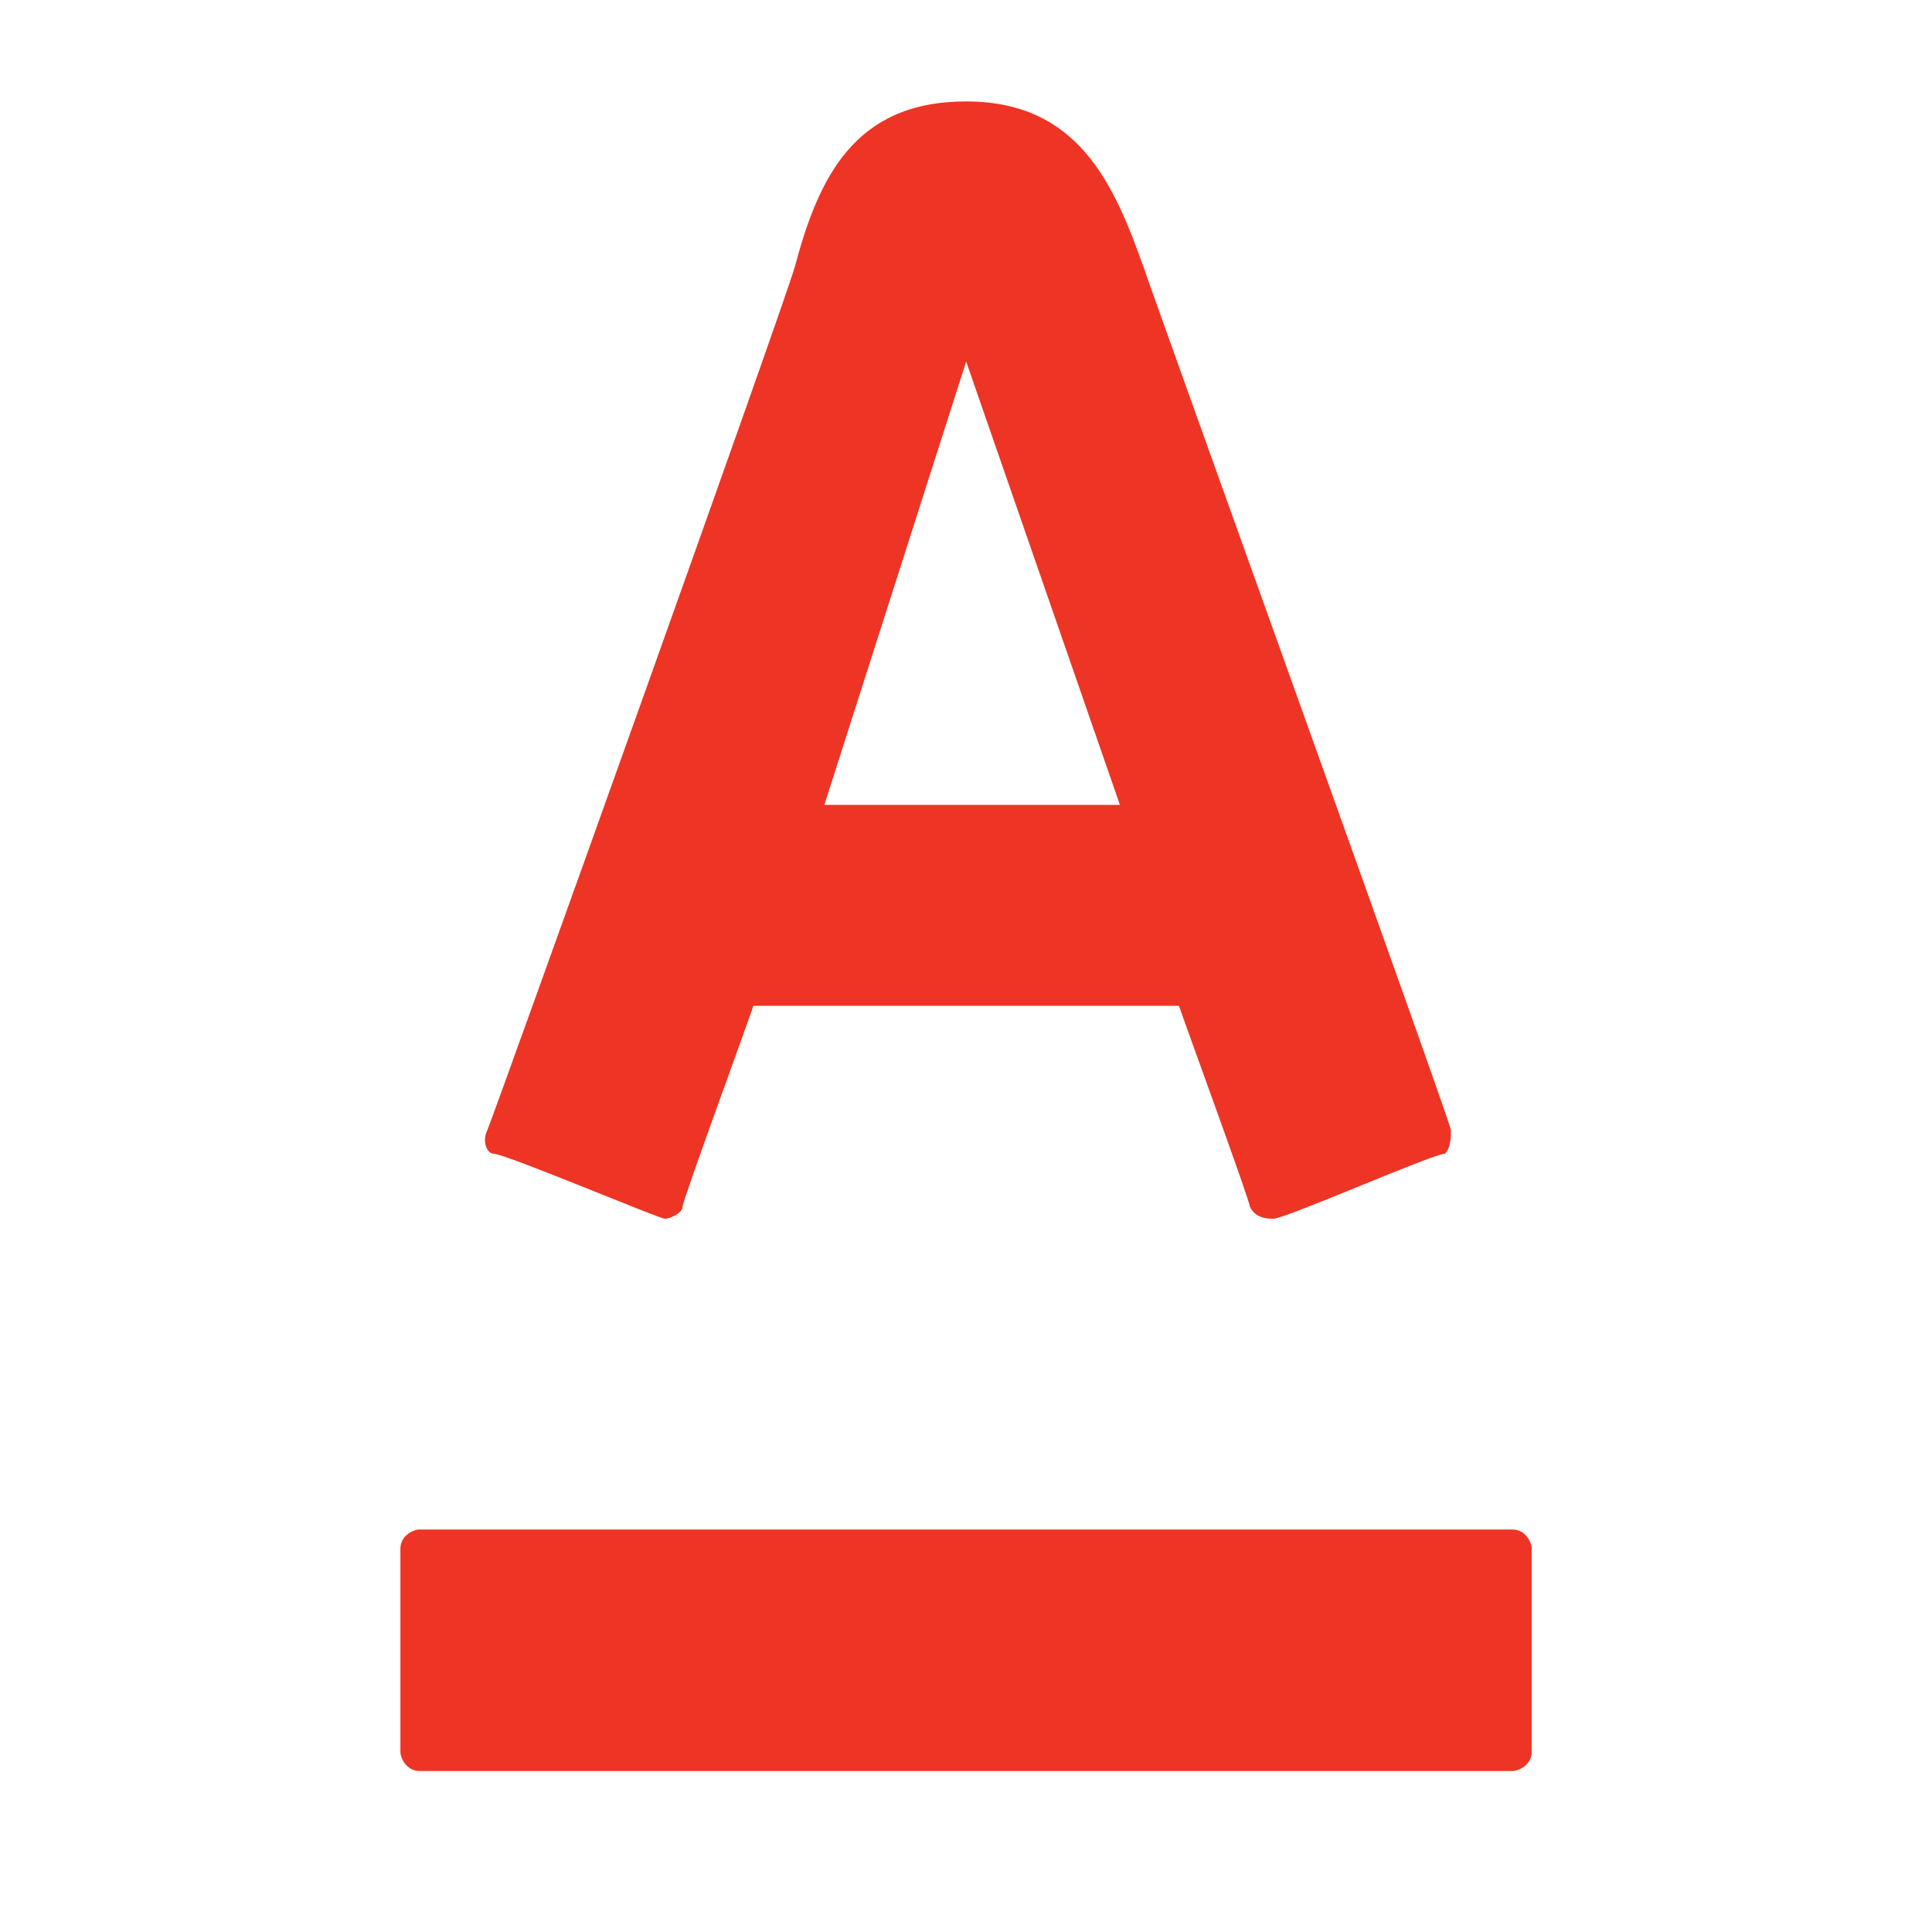
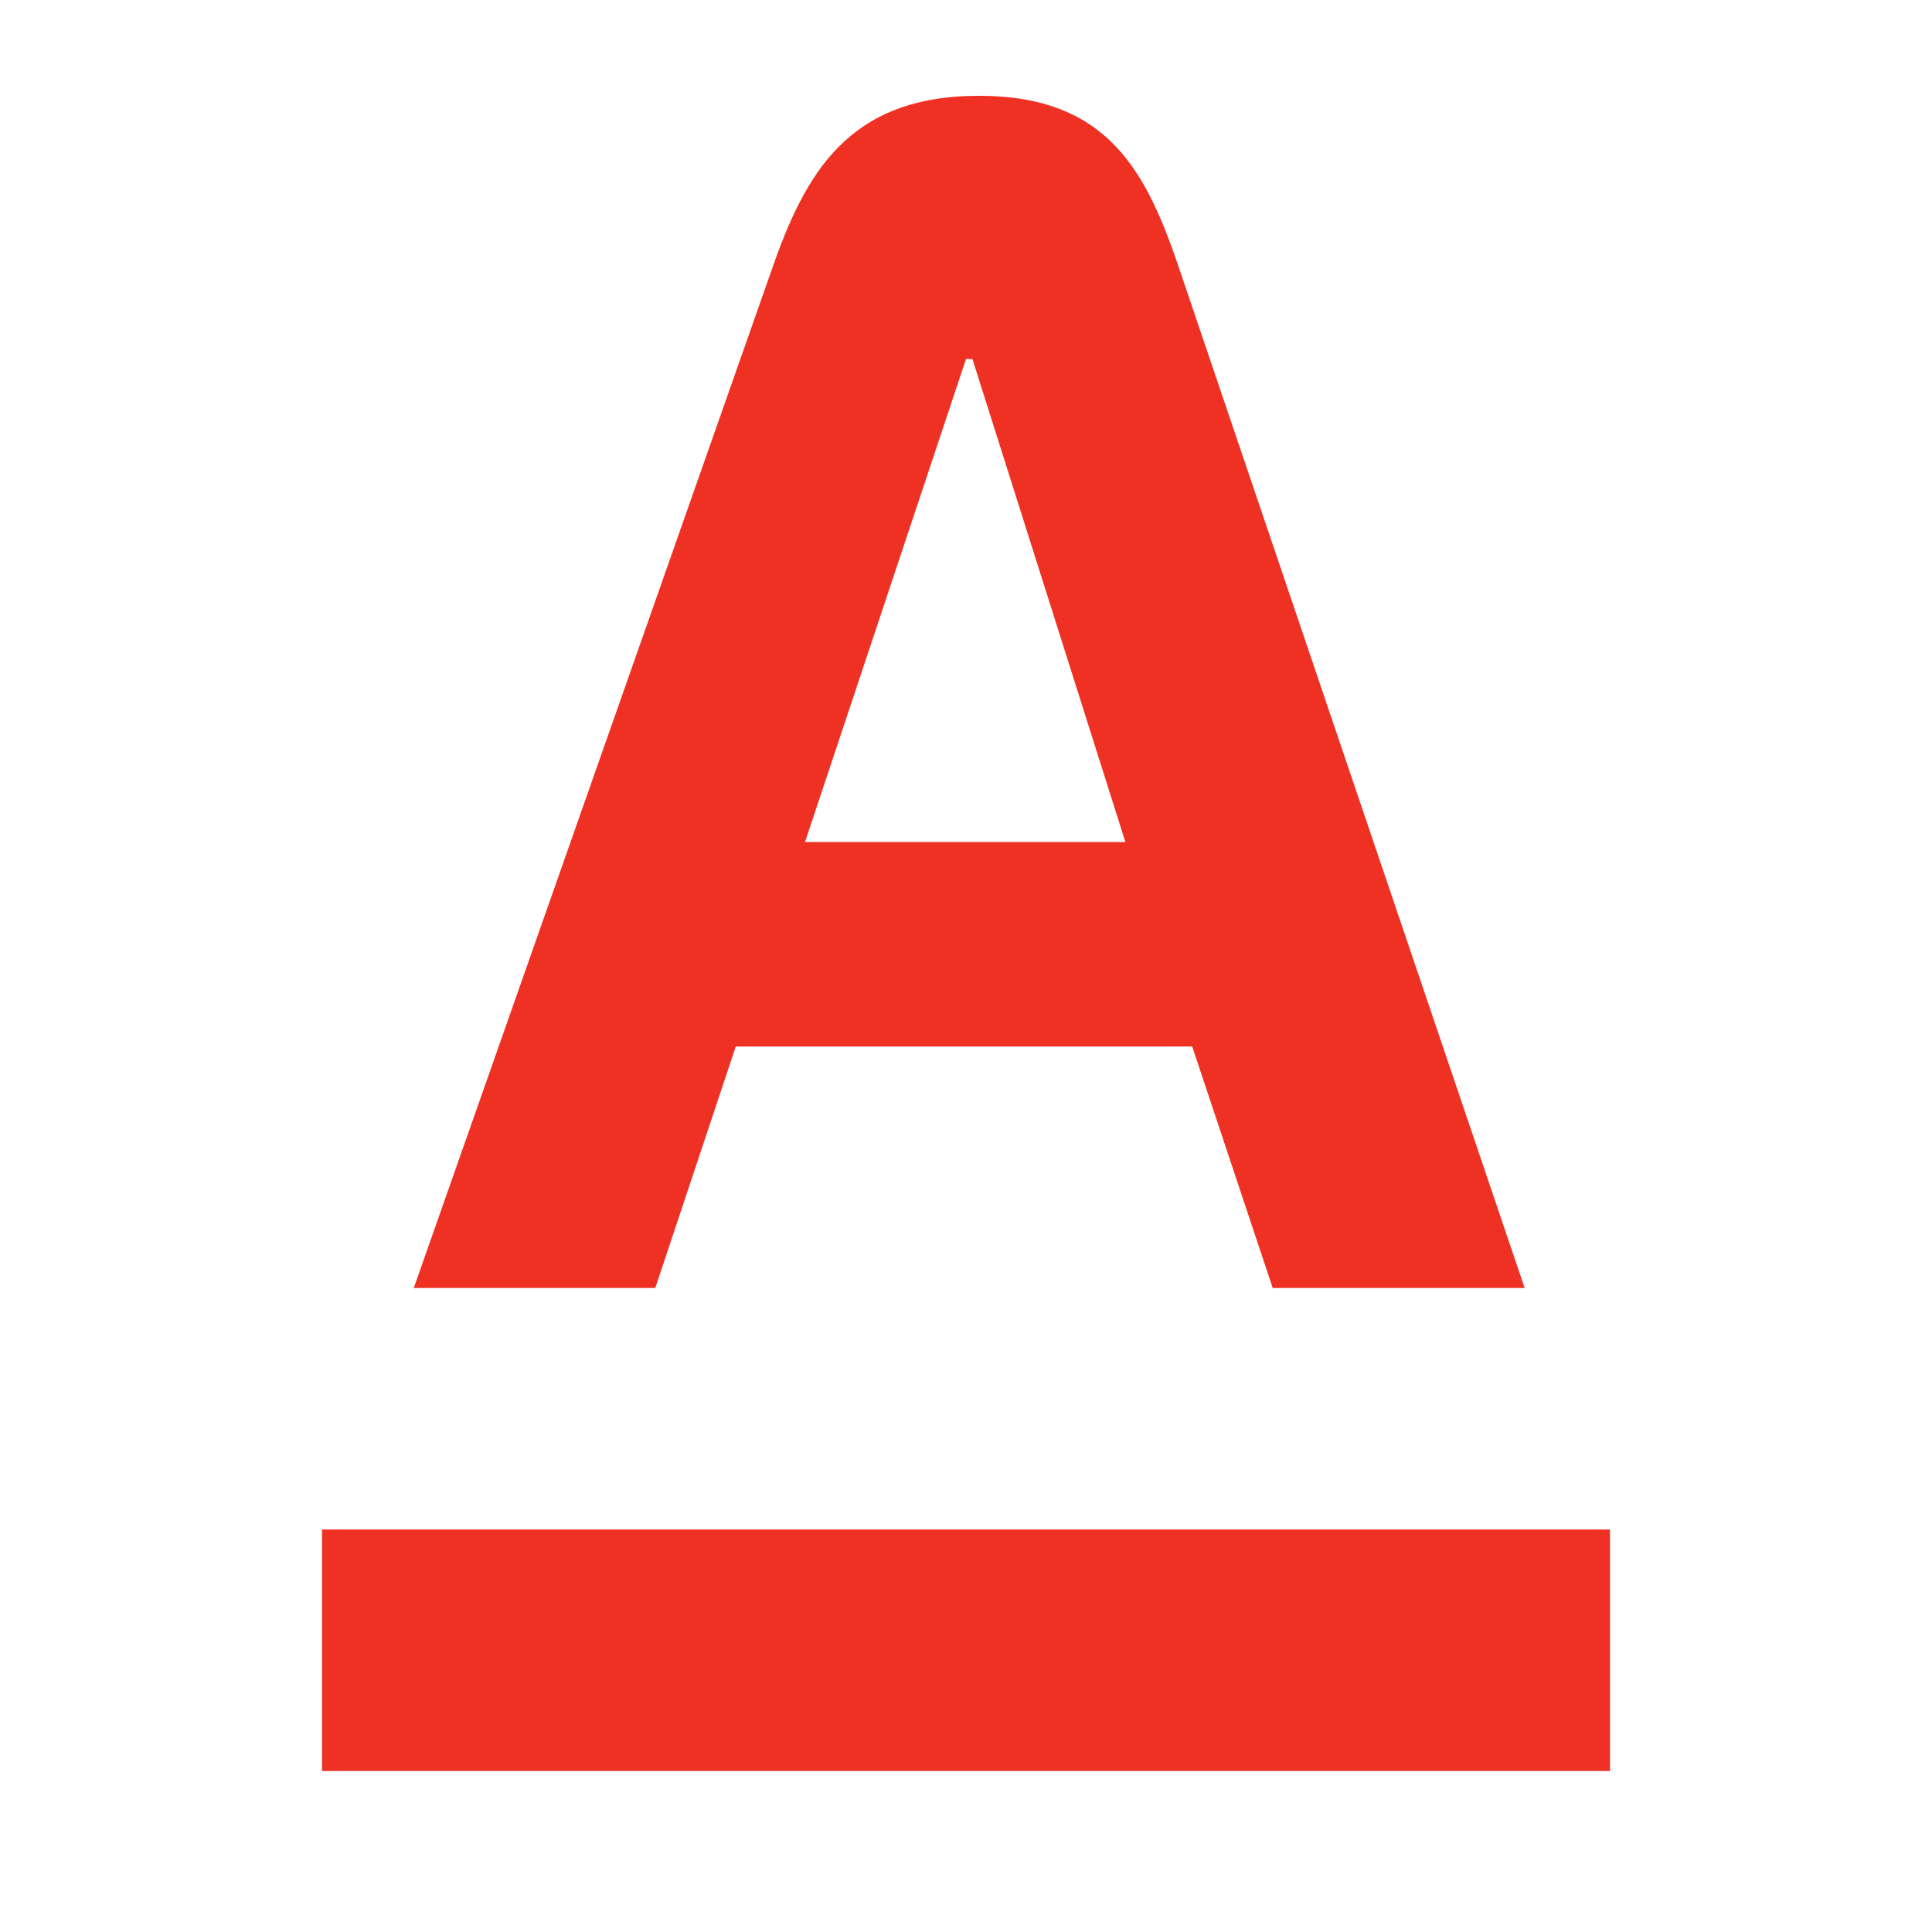
- <svg xmlns="http://www.w3.org/2000/svg" width="24" height="24" version="1" viewBox="0 0 24 24">
-   <path fill="#EE3424" d="M12.002 1.26c1.395 0 1.836 1.028 2.203 2.056.147.441 3.745 10.427 3.819 10.721 0 .073 0 .22-.073.294-.147 0-1.983.808-2.13.808-.073 0-.22 0-.294-.147 0-.073-.808-2.276-.881-2.497H9.359c-.073.22-.881 2.423-.881 2.497 0 .073-.147.147-.22.147-.073 0-1.983-.808-2.13-.808-.073 0-.147-.147-.073-.294.146-.367 3.671-10.207 3.818-10.721.294-1.101.734-2.056 2.129-2.056zM5.211 19c-.079 0-.237.079-.237.237v2.526c0 .079.079.237.237.237H18.79c.079 0 .237-.079.237-.237v-2.526c0-.079-.079-.237-.237-.237H5.211zm6.791-14.509L10.24 9.999h3.672l-1.91-5.508z" />
+ <svg xmlns="http://www.w3.org/2000/svg" width="24" height="24" viewBox="0 0 24 24">
+   <g fill="#EF3124">
+     <rect width="24" height="24" fill="none" />
+     <path d="M4,22H20V19H4Z" />
+     <path d="M10,10.46l2-6h.08l1.9,6Zm4.66-7.09c-.41-1.22-.88-2.18-2.5-2.18S10,2.15,9.58,3.37L5.14,16h3l1-3h5.67l1,3h3.13Z" />
+   </g>
</svg>
